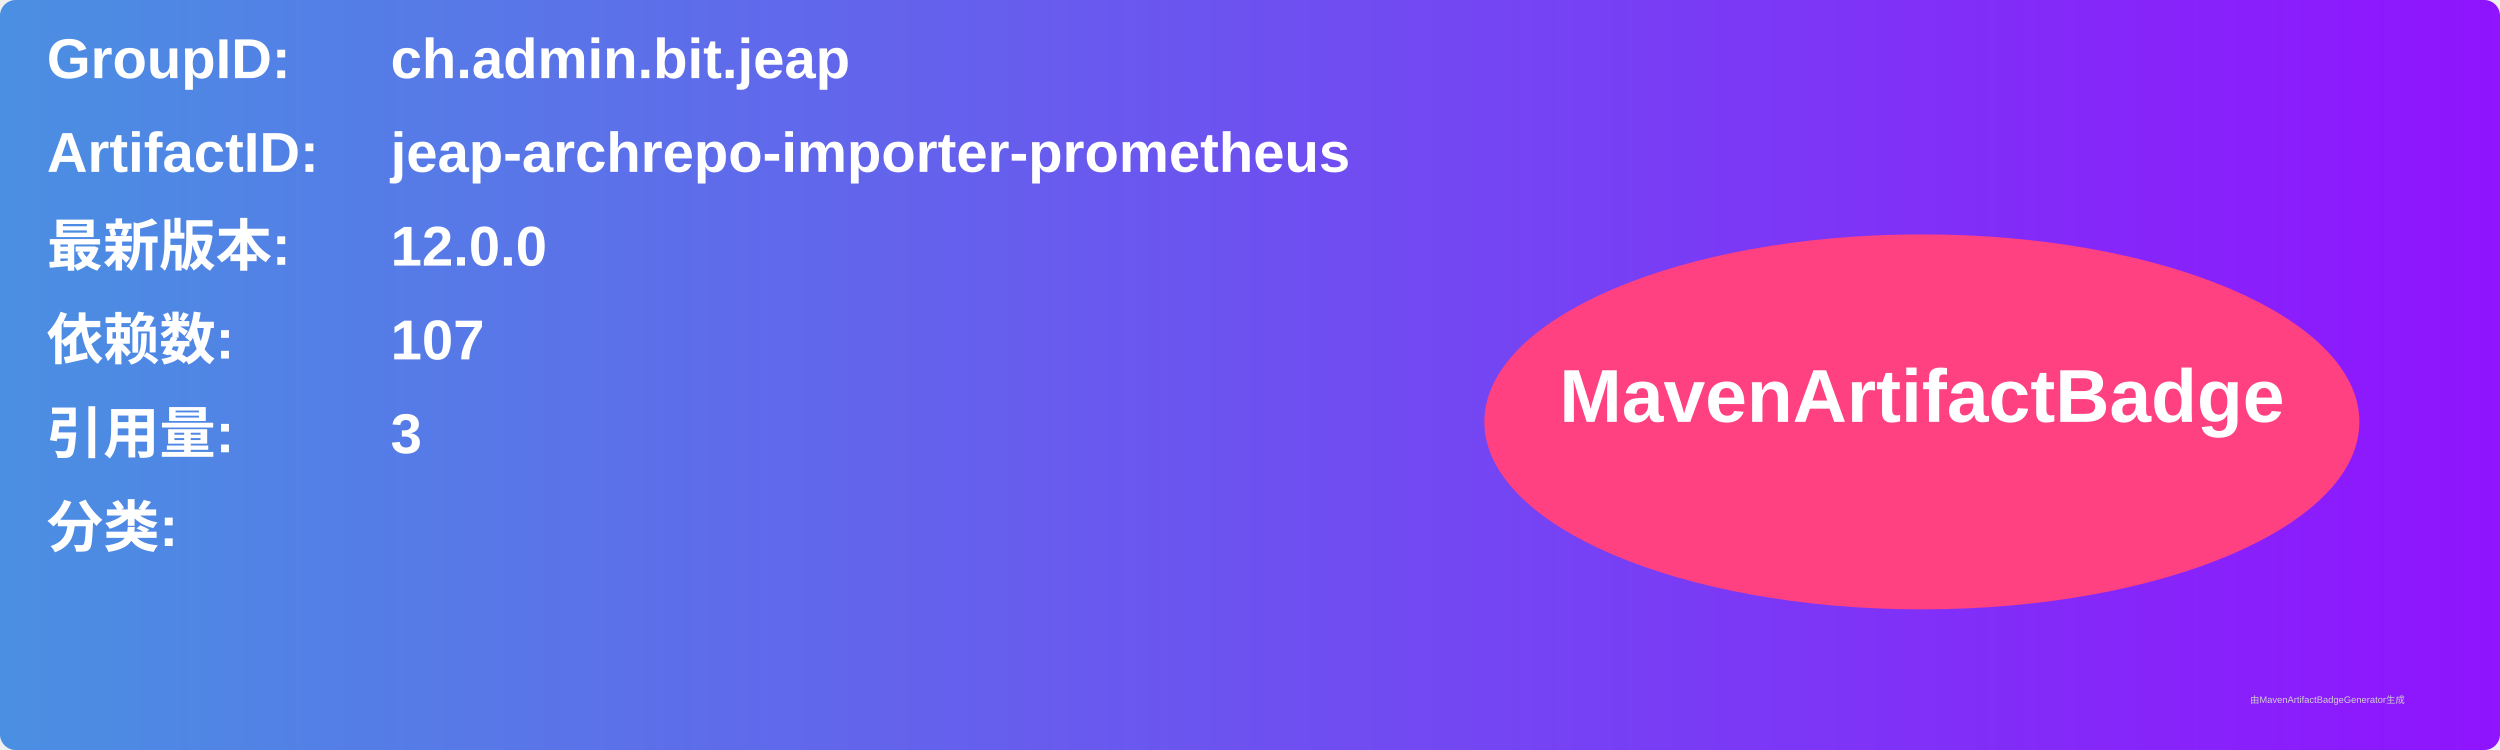
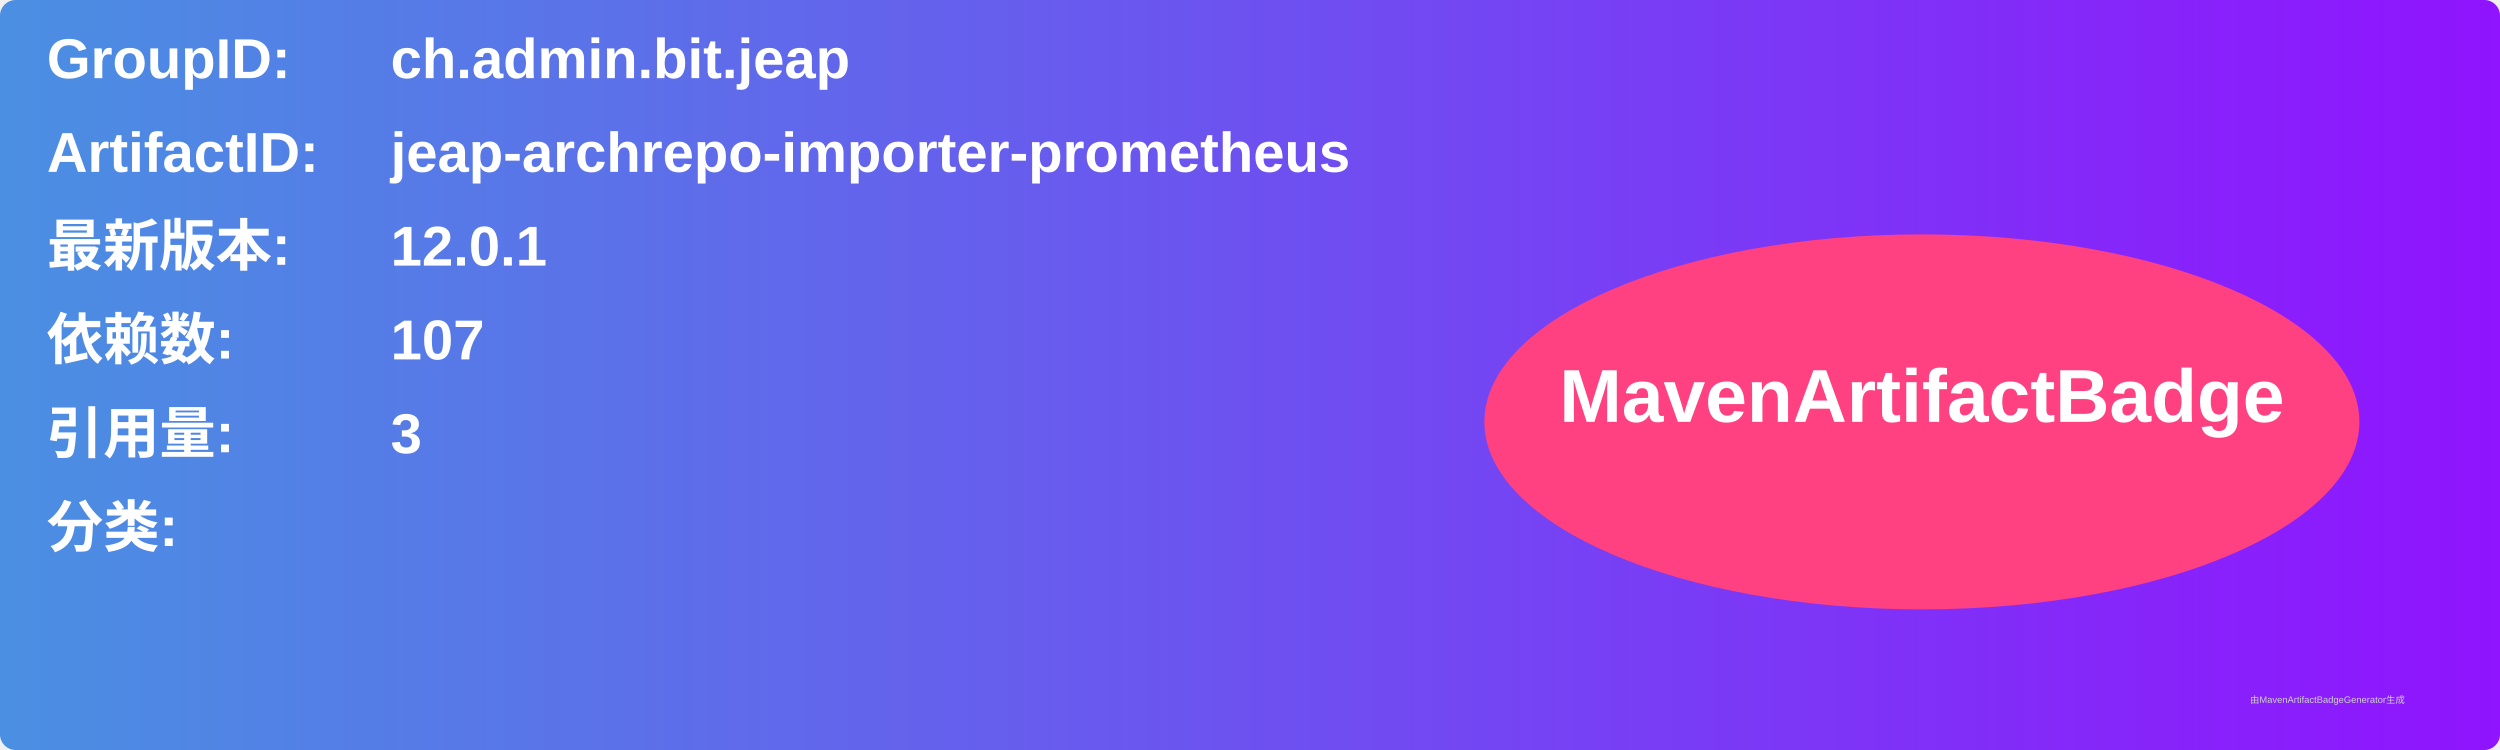
<svg xmlns="http://www.w3.org/2000/svg" width="800" height="240" viewBox="0 0 800 240">
  <linearGradient id="grad" x1="0%" y1="0%" x2="100%" y2="0%">
    <stop offset="0%" stop-color="#4a90e2" />
    <stop offset="100%" stop-color="#9013fe" />
  </linearGradient>
  <rect width="100%" height="100%" rx="5" ry="5" fill="url(#grad)" />
  <g transform="translate(15, 15)">
    <text x="0" y="10" font-family="Arial" font-size="18" fill="white" font-weight="bold" width="260">GroupID:</text>
    <text x="110" y="10" font-family="Arial" font-size="18" fill="white" font-weight="bold" width="460">ch.admin.bit.jeap</text>
    <text x="0" y="40" font-family="Arial" font-size="18" fill="white" font-weight="bold" width="260">ArtifactID:</text>
    <text x="110" y="40" font-family="Arial" font-size="18" fill="white" font-weight="bold" width="460">jeap-archrepo-importer-prometheus</text>
    <text x="0" y="70" font-family="Arial" font-size="18" fill="white" font-weight="bold">最新版本:</text>
    <text x="110" y="70" font-family="Arial" font-size="18" fill="white" font-weight="bold">
-       <tspan font-weight="bold">12.0.0</tspan>
+       <tspan font-weight="bold">12.0.1</tspan>
    </text>
    <text x="0" y="100" font-family="Arial" font-size="18" fill="white" font-weight="bold">依赖数: </text>
    <text x="110" y="100" font-family="Arial" font-size="18" fill="white">
      <tspan font-weight="bold">107</tspan>
    </text>
    <text x="0" y="130" font-family="Arial" font-size="18" fill="white" font-weight="bold">引用量: </text>
    <text x="110" y="130" font-family="Arial" font-size="18" fill="white">
      <tspan font-weight="bold">3</tspan>
    </text>
    <text x="0" y="160" font-family="Arial" font-size="18" fill="white" font-weight="bold">分类:</text>
    <text x="10" y="190" font-family="Arial" font-size="10" fill="white">
      <tspan font-weight="bold" />
    </text>
    <ellipse cx="600" cy="120" rx="140" ry="60" fill="#ff4081" />
    <text x="600" y="120" text-anchor="middle" font-family="Arial" font-size="24" fill="white" font-weight="bold">MavenArtifactBadge</text>
  </g>
  <text x="720" y="225" font-family="Arial" font-size="3" fill="#d0d0d0">由MavenArtifactBadgeGenerator生成</text>
</svg>
